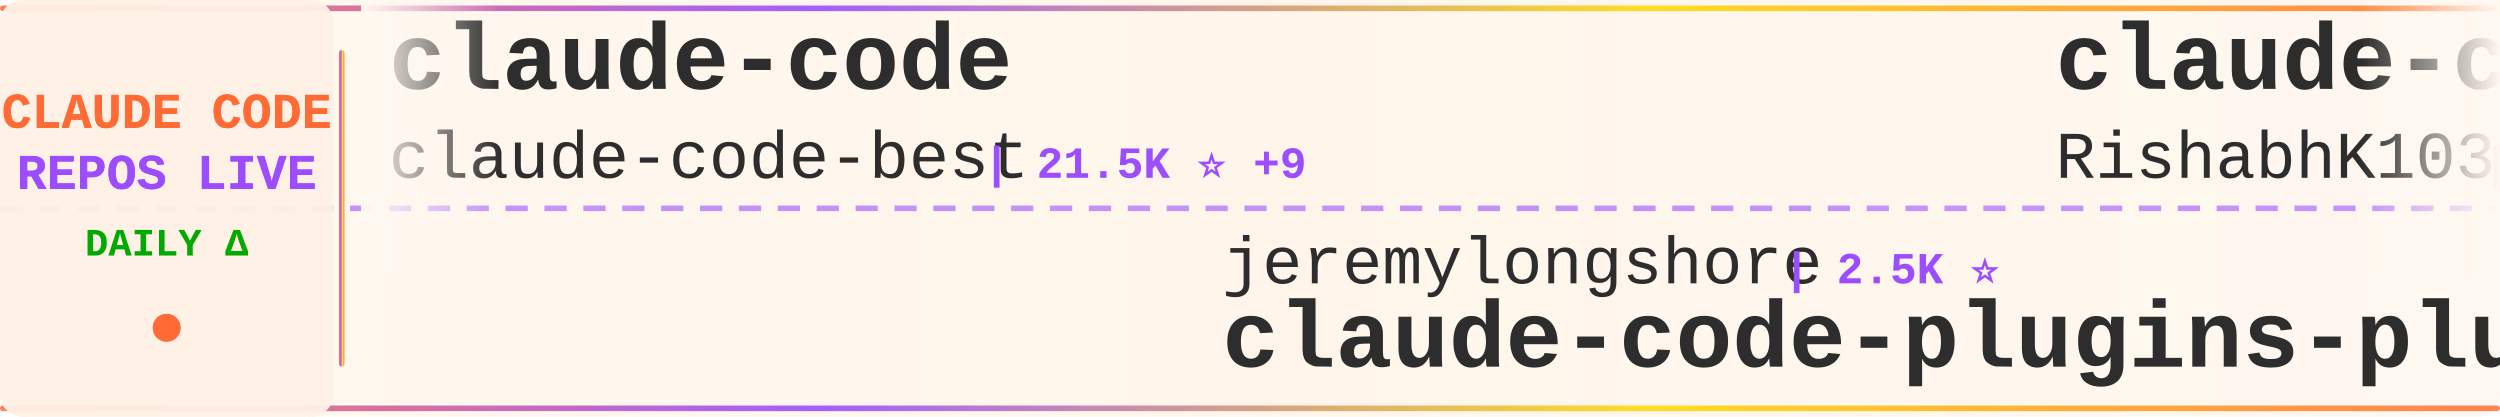
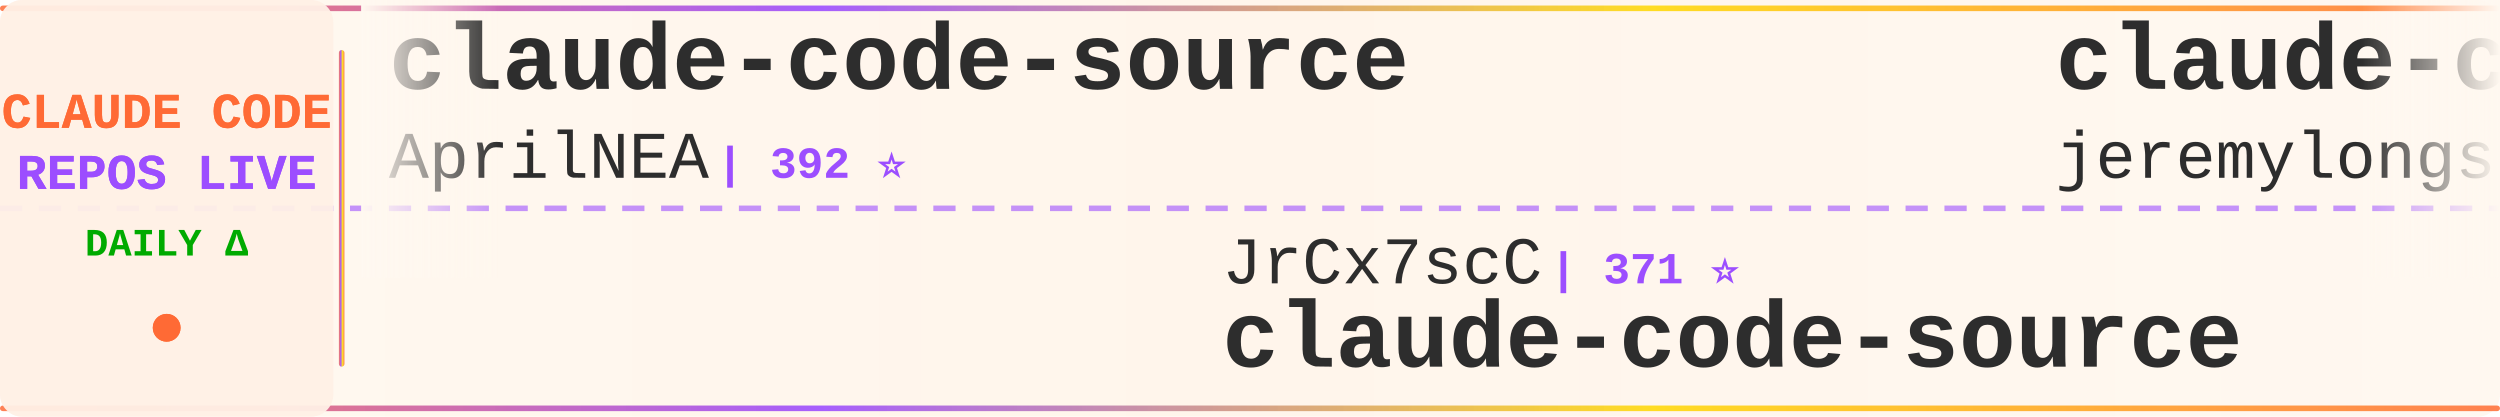
<svg xmlns="http://www.w3.org/2000/svg" width="900" height="150">
  <defs>
    <linearGradient id="tickerBg" x1="0%" y1="0%" x2="100%" y2="0%">
      <stop offset="0%" style="stop-color:#fff8f0;stop-opacity:0.98" />
      <stop offset="50%" style="stop-color:#fff5eb;stop-opacity:1" />
      <stop offset="100%" style="stop-color:#fff8f0;stop-opacity:0.98" />
    </linearGradient>
    <linearGradient id="borderGrad" x1="0%" y1="0%" x2="100%" y2="0%">
      <stop offset="0%" style="stop-color:#FF6B35;stop-opacity:0.85">
        <animate attributeName="stop-opacity" values="0.85;1;0.85" dur="2s" repeatCount="indefinite" />
      </stop>
      <stop offset="33%" style="stop-color:#9C4EFF;stop-opacity:0.9">
        <animate attributeName="stop-opacity" values="0.9;1;0.9" dur="2.2s" repeatCount="indefinite" />
      </stop>
      <stop offset="66%" style="stop-color:#FFD700;stop-opacity:0.85">
        <animate attributeName="stop-opacity" values="0.85;1;0.85" dur="1.8s" repeatCount="indefinite" />
      </stop>
      <stop offset="100%" style="stop-color:#FF6B35;stop-opacity:0.85">
        <animate attributeName="stop-opacity" values="0.85;1;0.85" dur="2s" repeatCount="indefinite" />
      </stop>
    </linearGradient>
    <filter id="textGlow">
      <feGaussianBlur stdDeviation="0.15" result="coloredBlur" />
      <feMerge>
        <feMergeNode in="coloredBlur" />
        <feMergeNode in="SourceGraphic" />
      </feMerge>
    </filter>
    <filter id="metricGlow">
      <feGaussianBlur stdDeviation="0.2" result="coloredBlur" />
      <feMerge>
        <feMergeNode in="coloredBlur" />
        <feMergeNode in="SourceGraphic" />
      </feMerge>
    </filter>
    <linearGradient id="leftFade" x1="0%" y1="0%" x2="100%" y2="0%">
      <stop offset="0%" style="stop-color:#fff8f0;stop-opacity:1" />
      <stop offset="100%" style="stop-color:#fff8f0;stop-opacity:0" />
    </linearGradient>
    <linearGradient id="rightFade" x1="0%" y1="0%" x2="100%" y2="0%">
      <stop offset="0%" style="stop-color:#fff8f0;stop-opacity:0" />
      <stop offset="100%" style="stop-color:#fff8f0;stop-opacity:1" />
    </linearGradient>
  </defs>
  <rect width="900" height="150" fill="url(#tickerBg)" rx="8" />
  <rect x="0" y="2" width="900" height="2" fill="url(#borderGrad)" rx="1" />
  <rect x="0" y="146" width="900" height="2" fill="url(#borderGrad)" rx="1" />
  <line x1="0" y1="75" x2="900" y2="75" stroke="#9C4EFF" stroke-width="2" stroke-dasharray="8 6" opacity="0.6" />
  <rect x="0" y="0" width="120" height="150" fill="#fff0e6" opacity="0.95" rx="8" />
  <text x="60" y="46" font-family="'Courier New', monospace" font-size="18" font-weight="bold" fill="#FF6B35" text-anchor="middle" filter="url(#textGlow)">
    CLAUDE CODE
  </text>
  <text x="60" y="68" font-family="'Courier New', monospace" font-size="18" font-weight="bold" fill="#9C4EFF" text-anchor="middle" filter="url(#textGlow)">
    REPOS LIVE
  </text>
  <text x="60" y="92" font-family="'Courier New', monospace" font-size="14" font-weight="bold" fill="#00aa00" text-anchor="middle">
    DAILY Δ
  </text>
  <circle cx="60" cy="118" r="5" fill="#FF6B35" filter="url(#metricGlow)">
    <animate attributeName="r" values="4;6;4" dur="1.5s" repeatCount="indefinite" />
    <animate attributeName="opacity" values="0.6;1;0.6" dur="1.5s" repeatCount="indefinite" />
  </circle>
  <rect x="122" y="18" width="2" height="114" fill="url(#borderGrad)" rx="1" />
  <clipPath id="tickerClip">
    <rect x="130" y="0" width="770" height="150" />
  </clipPath>
  <g clip-path="url(#tickerClip)">
    <g id="tickerItems">
      <animateTransform attributeName="transform" attributeType="XML" type="translate" from="0 0" to="-3000 0" dur="54s" repeatCount="indefinite" />
      <g transform="translate(0, 0)">
-         <text x="140" y="32" font-family="'Courier New', monospace" font-size="34" font-weight="bold" fill="#2d2d2d">claude-code</text>
-         <text x="140" y="64" font-family="'Courier New', monospace" font-size="24" font-weight="normal" fill="#2d2d2d" opacity="1.0">claude-code-best</text>
-         <text x="354" y="64" font-family="'Courier New', monospace" font-size="16" font-weight="bold" fill="#9C4EFF"> | 21.5K ⭐ +9</text>
+         <text x="140" y="32" font-family="'Courier New', monospace" font-size="34" font-weight="bold" fill="#2d2d2d">claude-code-source</text>
+         <text x="140" y="64" font-family="'Courier New', monospace" font-size="24" font-weight="normal" fill="#2d2d2d" opacity="1.0">AprilNEA</text>
+         <text x="258" y="64" font-family="'Courier New', monospace" font-size="16" font-weight="bold" fill="#9C4EFF"> | 392 ⭐</text>
      </g>
      <g transform="translate(300, 0)">
-         <text x="140" y="102" font-family="'Courier New', monospace" font-size="24" font-weight="normal" fill="#2d2d2d" opacity="1.0">jeremylongshore</text>
-         <text x="342" y="102" font-family="'Courier New', monospace" font-size="16" font-weight="bold" fill="#9C4EFF"> | 2.5K ⭐</text>
-         <text x="140" y="132" font-family="'Courier New', monospace" font-size="34" font-weight="bold" fill="#2d2d2d">claude-code-plugins-plus...</text>
+         <text x="140" y="102" font-family="'Courier New', monospace" font-size="24" font-weight="normal" fill="#2d2d2d" opacity="1.0">JrCx7scC</text>
+         <text x="258" y="102" font-family="'Courier New', monospace" font-size="16" font-weight="bold" fill="#9C4EFF"> | 371 ⭐</text>
+         <text x="140" y="132" font-family="'Courier New', monospace" font-size="34" font-weight="bold" fill="#2d2d2d">claude-code-source</text>
      </g>
      <g transform="translate(600, 0)">
-         <text x="140" y="32" font-family="'Courier New', monospace" font-size="34" font-weight="bold" fill="#2d2d2d">claude-code</text>
-         <text x="140" y="64" font-family="'Courier New', monospace" font-size="24" font-weight="normal" fill="#2d2d2d" opacity="1.0">RishabhK103</text>
-         <text x="294" y="64" font-family="'Courier New', monospace" font-size="16" font-weight="bold" fill="#9C4EFF"> | 104 ⭐</text>
+         <text x="140" y="32" font-family="'Courier New', monospace" font-size="34" font-weight="bold" fill="#2d2d2d">claude-code-plugins-plus...</text>
+         <text x="140" y="64" font-family="'Courier New', monospace" font-size="24" font-weight="normal" fill="#2d2d2d" opacity="1.0">jeremylongshore</text>
+         <text x="342" y="64" font-family="'Courier New', monospace" font-size="16" font-weight="bold" fill="#9C4EFF"> | 2.5K ⭐ +1</text>
      </g>
      <g transform="translate(900, 0)">
-         <text x="140" y="102" font-family="'Courier New', monospace" font-size="24" font-weight="normal" fill="#2d2d2d" opacity="1.0">luyao618</text>
-         <text x="258" y="102" font-family="'Courier New', monospace" font-size="16" font-weight="bold" fill="#9C4EFF"> | 1.6K ⭐</text>
-         <text x="140" y="132" font-family="'Courier New', monospace" font-size="34" font-weight="bold" fill="#2d2d2d">Claude-Code-Source-Study</text>
+         <text x="140" y="102" font-family="'Courier New', monospace" font-size="24" font-weight="normal" fill="#2d2d2d" opacity="1.0">Cranot</text>
+         <text x="234" y="102" font-family="'Courier New', monospace" font-size="16" font-weight="bold" fill="#9C4EFF"> | 2.9K ⭐ +1</text>
+         <text x="140" y="132" font-family="'Courier New', monospace" font-size="34" font-weight="bold" fill="#2d2d2d">claude-code-guide</text>
      </g>
      <g transform="translate(1200, 0)">
-         <text x="140" y="32" font-family="'Courier New', monospace" font-size="34" font-weight="bold" fill="#2d2d2d">oh-my-claudecode</text>
-         <text x="140" y="64" font-family="'Courier New', monospace" font-size="24" font-weight="normal" fill="#2d2d2d" opacity="1.0">Yeachan-Heo</text>
-         <text x="294" y="64" font-family="'Courier New', monospace" font-size="16" font-weight="bold" fill="#9C4EFF"> | 38.0K ⭐ +3</text>
+         <text x="140" y="32" font-family="'Courier New', monospace" font-size="34" font-weight="bold" fill="#2d2d2d">Claude-Code-Usage-Monito...</text>
+         <text x="140" y="64" font-family="'Courier New', monospace" font-size="24" font-weight="normal" fill="#2d2d2d" opacity="1.0">Maciek-roboblog</text>
+         <text x="342" y="64" font-family="'Courier New', monospace" font-size="16" font-weight="bold" fill="#9C4EFF"> | 8.5K ⭐ +2</text>
      </g>
      <g transform="translate(1500, 0)">
-         <text x="140" y="102" font-family="'Courier New', monospace" font-size="24" font-weight="normal" fill="#2d2d2d" opacity="1.0">anthropics</text>
-         <text x="282" y="102" font-family="'Courier New', monospace" font-size="16" font-weight="bold" fill="#9C4EFF"> | 921 ⭐ +1</text>
-         <text x="140" y="132" font-family="'Courier New', monospace" font-size="34" font-weight="bold" fill="#2d2d2d">claude-code-base-action</text>
+         <text x="140" y="102" font-family="'Courier New', monospace" font-size="24" font-weight="normal" fill="#2d2d2d" opacity="1.0">KPR111</text>
+         <text x="234" y="102" font-family="'Courier New', monospace" font-size="16" font-weight="bold" fill="#9C4EFF"> | 18 ⭐</text>
+         <text x="140" y="132" font-family="'Courier New', monospace" font-size="34" font-weight="bold" fill="#2d2d2d">Claude-Code</text>
      </g>
      <g transform="translate(1800, 0)">
-         <text x="140" y="32" font-family="'Courier New', monospace" font-size="34" font-weight="bold" fill="#2d2d2d">claude-code-infrastructu...</text>
-         <text x="140" y="64" font-family="'Courier New', monospace" font-size="24" font-weight="normal" fill="#2d2d2d" opacity="1.0">diet103</text>
-         <text x="246" y="64" font-family="'Courier New', monospace" font-size="16" font-weight="bold" fill="#9C4EFF"> | 10.0K ⭐ -1</text>
+         <text x="140" y="32" font-family="'Courier New', monospace" font-size="34" font-weight="bold" fill="#2d2d2d">how-claude-code-works</text>
+         <text x="140" y="64" font-family="'Courier New', monospace" font-size="24" font-weight="normal" fill="#2d2d2d" opacity="1.0">Windy3f3f3f3f</text>
+         <text x="318" y="64" font-family="'Courier New', monospace" font-size="16" font-weight="bold" fill="#9C4EFF"> | 3.3K ⭐ +12</text>
      </g>
      <g transform="translate(2100, 0)">
-         <text x="140" y="102" font-family="'Courier New', monospace" font-size="24" font-weight="normal" fill="#2d2d2d" opacity="1.0">chauncygu</text>
-         <text x="270" y="102" font-family="'Courier New', monospace" font-size="16" font-weight="bold" fill="#9C4EFF"> | 2.8K ⭐ +1</text>
-         <text x="140" y="132" font-family="'Courier New', monospace" font-size="34" font-weight="bold" fill="#2d2d2d">collection-claude-code-s...</text>
+         <text x="140" y="102" font-family="'Courier New', monospace" font-size="24" font-weight="normal" fill="#2d2d2d" opacity="1.0">FlorianBruniaux</text>
+         <text x="342" y="102" font-family="'Courier New', monospace" font-size="16" font-weight="bold" fill="#9C4EFF"> | 5.5K ⭐ +3</text>
+         <text x="140" y="132" font-family="'Courier New', monospace" font-size="34" font-weight="bold" fill="#2d2d2d">claude-code-ultimate-gui...</text>
      </g>
      <g transform="translate(2400, 0)">
-         <text x="140" y="32" font-family="'Courier New', monospace" font-size="34" font-weight="bold" fill="#2d2d2d">claude-code-workflows</text>
-         <text x="140" y="64" font-family="'Courier New', monospace" font-size="24" font-weight="normal" fill="#2d2d2d" opacity="1.0">OneRedOak</text>
-         <text x="270" y="64" font-family="'Courier New', monospace" font-size="16" font-weight="bold" fill="#9C4EFF"> | 3.9K ⭐</text>
+         <text x="140" y="32" font-family="'Courier New', monospace" font-size="34" font-weight="bold" fill="#2d2d2d">claude-code</text>
+         <text x="140" y="64" font-family="'Courier New', monospace" font-size="24" font-weight="normal" fill="#2d2d2d" opacity="1.0">yasasbanukaofficial</text>
+         <text x="390" y="64" font-family="'Courier New', monospace" font-size="16" font-weight="bold" fill="#9C4EFF"> | 3.8K ⭐ +2</text>
      </g>
      <g transform="translate(2700, 0)">
-         <text x="140" y="102" font-family="'Courier New', monospace" font-size="24" font-weight="normal" fill="#2d2d2d" opacity="1.0">rohitg00</text>
-         <text x="258" y="102" font-family="'Courier New', monospace" font-size="16" font-weight="bold" fill="#9C4EFF"> | 2.4K ⭐</text>
-         <text x="140" y="132" font-family="'Courier New', monospace" font-size="34" font-weight="bold" fill="#2d2d2d">awesome-claude-code-tool...</text>
+         <text x="140" y="102" font-family="'Courier New', monospace" font-size="24" font-weight="normal" fill="#2d2d2d" opacity="1.0">AICoderTudou</text>
+         <text x="306" y="102" font-family="'Courier New', monospace" font-size="16" font-weight="bold" fill="#9C4EFF"> | 497 ⭐</text>
+         <text x="140" y="132" font-family="'Courier New', monospace" font-size="34" font-weight="bold" fill="#2d2d2d">claude-code-tudou</text>
      </g>
      <g transform="translate(3000, 0)">
-         <text x="140" y="32" font-family="'Courier New', monospace" font-size="34" font-weight="bold" fill="#2d2d2d">claude-code</text>
-         <text x="140" y="64" font-family="'Courier New', monospace" font-size="24" font-weight="normal" fill="#2d2d2d" opacity="1.0">claude-code-best</text>
-         <text x="354" y="64" font-family="'Courier New', monospace" font-size="16" font-weight="bold" fill="#9C4EFF"> | 21.5K ⭐ +9</text>
+         <text x="140" y="32" font-family="'Courier New', monospace" font-size="34" font-weight="bold" fill="#2d2d2d">claude-code-source</text>
+         <text x="140" y="64" font-family="'Courier New', monospace" font-size="24" font-weight="normal" fill="#2d2d2d" opacity="1.0">AprilNEA</text>
+         <text x="258" y="64" font-family="'Courier New', monospace" font-size="16" font-weight="bold" fill="#9C4EFF"> | 392 ⭐</text>
      </g>
      <g transform="translate(3300, 0)">
-         <text x="140" y="102" font-family="'Courier New', monospace" font-size="24" font-weight="normal" fill="#2d2d2d" opacity="1.0">jeremylongshore</text>
-         <text x="342" y="102" font-family="'Courier New', monospace" font-size="16" font-weight="bold" fill="#9C4EFF"> | 2.5K ⭐</text>
-         <text x="140" y="132" font-family="'Courier New', monospace" font-size="34" font-weight="bold" fill="#2d2d2d">claude-code-plugins-plus...</text>
+         <text x="140" y="102" font-family="'Courier New', monospace" font-size="24" font-weight="normal" fill="#2d2d2d" opacity="1.0">JrCx7scC</text>
+         <text x="258" y="102" font-family="'Courier New', monospace" font-size="16" font-weight="bold" fill="#9C4EFF"> | 371 ⭐</text>
+         <text x="140" y="132" font-family="'Courier New', monospace" font-size="34" font-weight="bold" fill="#2d2d2d">claude-code-source</text>
      </g>
      <g transform="translate(3600, 0)">
-         <text x="140" y="32" font-family="'Courier New', monospace" font-size="34" font-weight="bold" fill="#2d2d2d">claude-code</text>
-         <text x="140" y="64" font-family="'Courier New', monospace" font-size="24" font-weight="normal" fill="#2d2d2d" opacity="1.0">RishabhK103</text>
-         <text x="294" y="64" font-family="'Courier New', monospace" font-size="16" font-weight="bold" fill="#9C4EFF"> | 104 ⭐</text>
+         <text x="140" y="32" font-family="'Courier New', monospace" font-size="34" font-weight="bold" fill="#2d2d2d">claude-code-plugins-plus...</text>
+         <text x="140" y="64" font-family="'Courier New', monospace" font-size="24" font-weight="normal" fill="#2d2d2d" opacity="1.0">jeremylongshore</text>
+         <text x="342" y="64" font-family="'Courier New', monospace" font-size="16" font-weight="bold" fill="#9C4EFF"> | 2.5K ⭐ +1</text>
      </g>
      <g transform="translate(3900, 0)">
-         <text x="140" y="102" font-family="'Courier New', monospace" font-size="24" font-weight="normal" fill="#2d2d2d" opacity="1.0">luyao618</text>
-         <text x="258" y="102" font-family="'Courier New', monospace" font-size="16" font-weight="bold" fill="#9C4EFF"> | 1.6K ⭐</text>
-         <text x="140" y="132" font-family="'Courier New', monospace" font-size="34" font-weight="bold" fill="#2d2d2d">Claude-Code-Source-Study</text>
+         <text x="140" y="102" font-family="'Courier New', monospace" font-size="24" font-weight="normal" fill="#2d2d2d" opacity="1.0">Cranot</text>
+         <text x="234" y="102" font-family="'Courier New', monospace" font-size="16" font-weight="bold" fill="#9C4EFF"> | 2.9K ⭐ +1</text>
+         <text x="140" y="132" font-family="'Courier New', monospace" font-size="34" font-weight="bold" fill="#2d2d2d">claude-code-guide</text>
      </g>
    </g>
  </g>
  <rect x="130" y="0" width="50" height="100" fill="url(#leftFade)" />
  <rect x="850" y="0" width="50" height="100" fill="url(#rightFade)" />
</svg>
